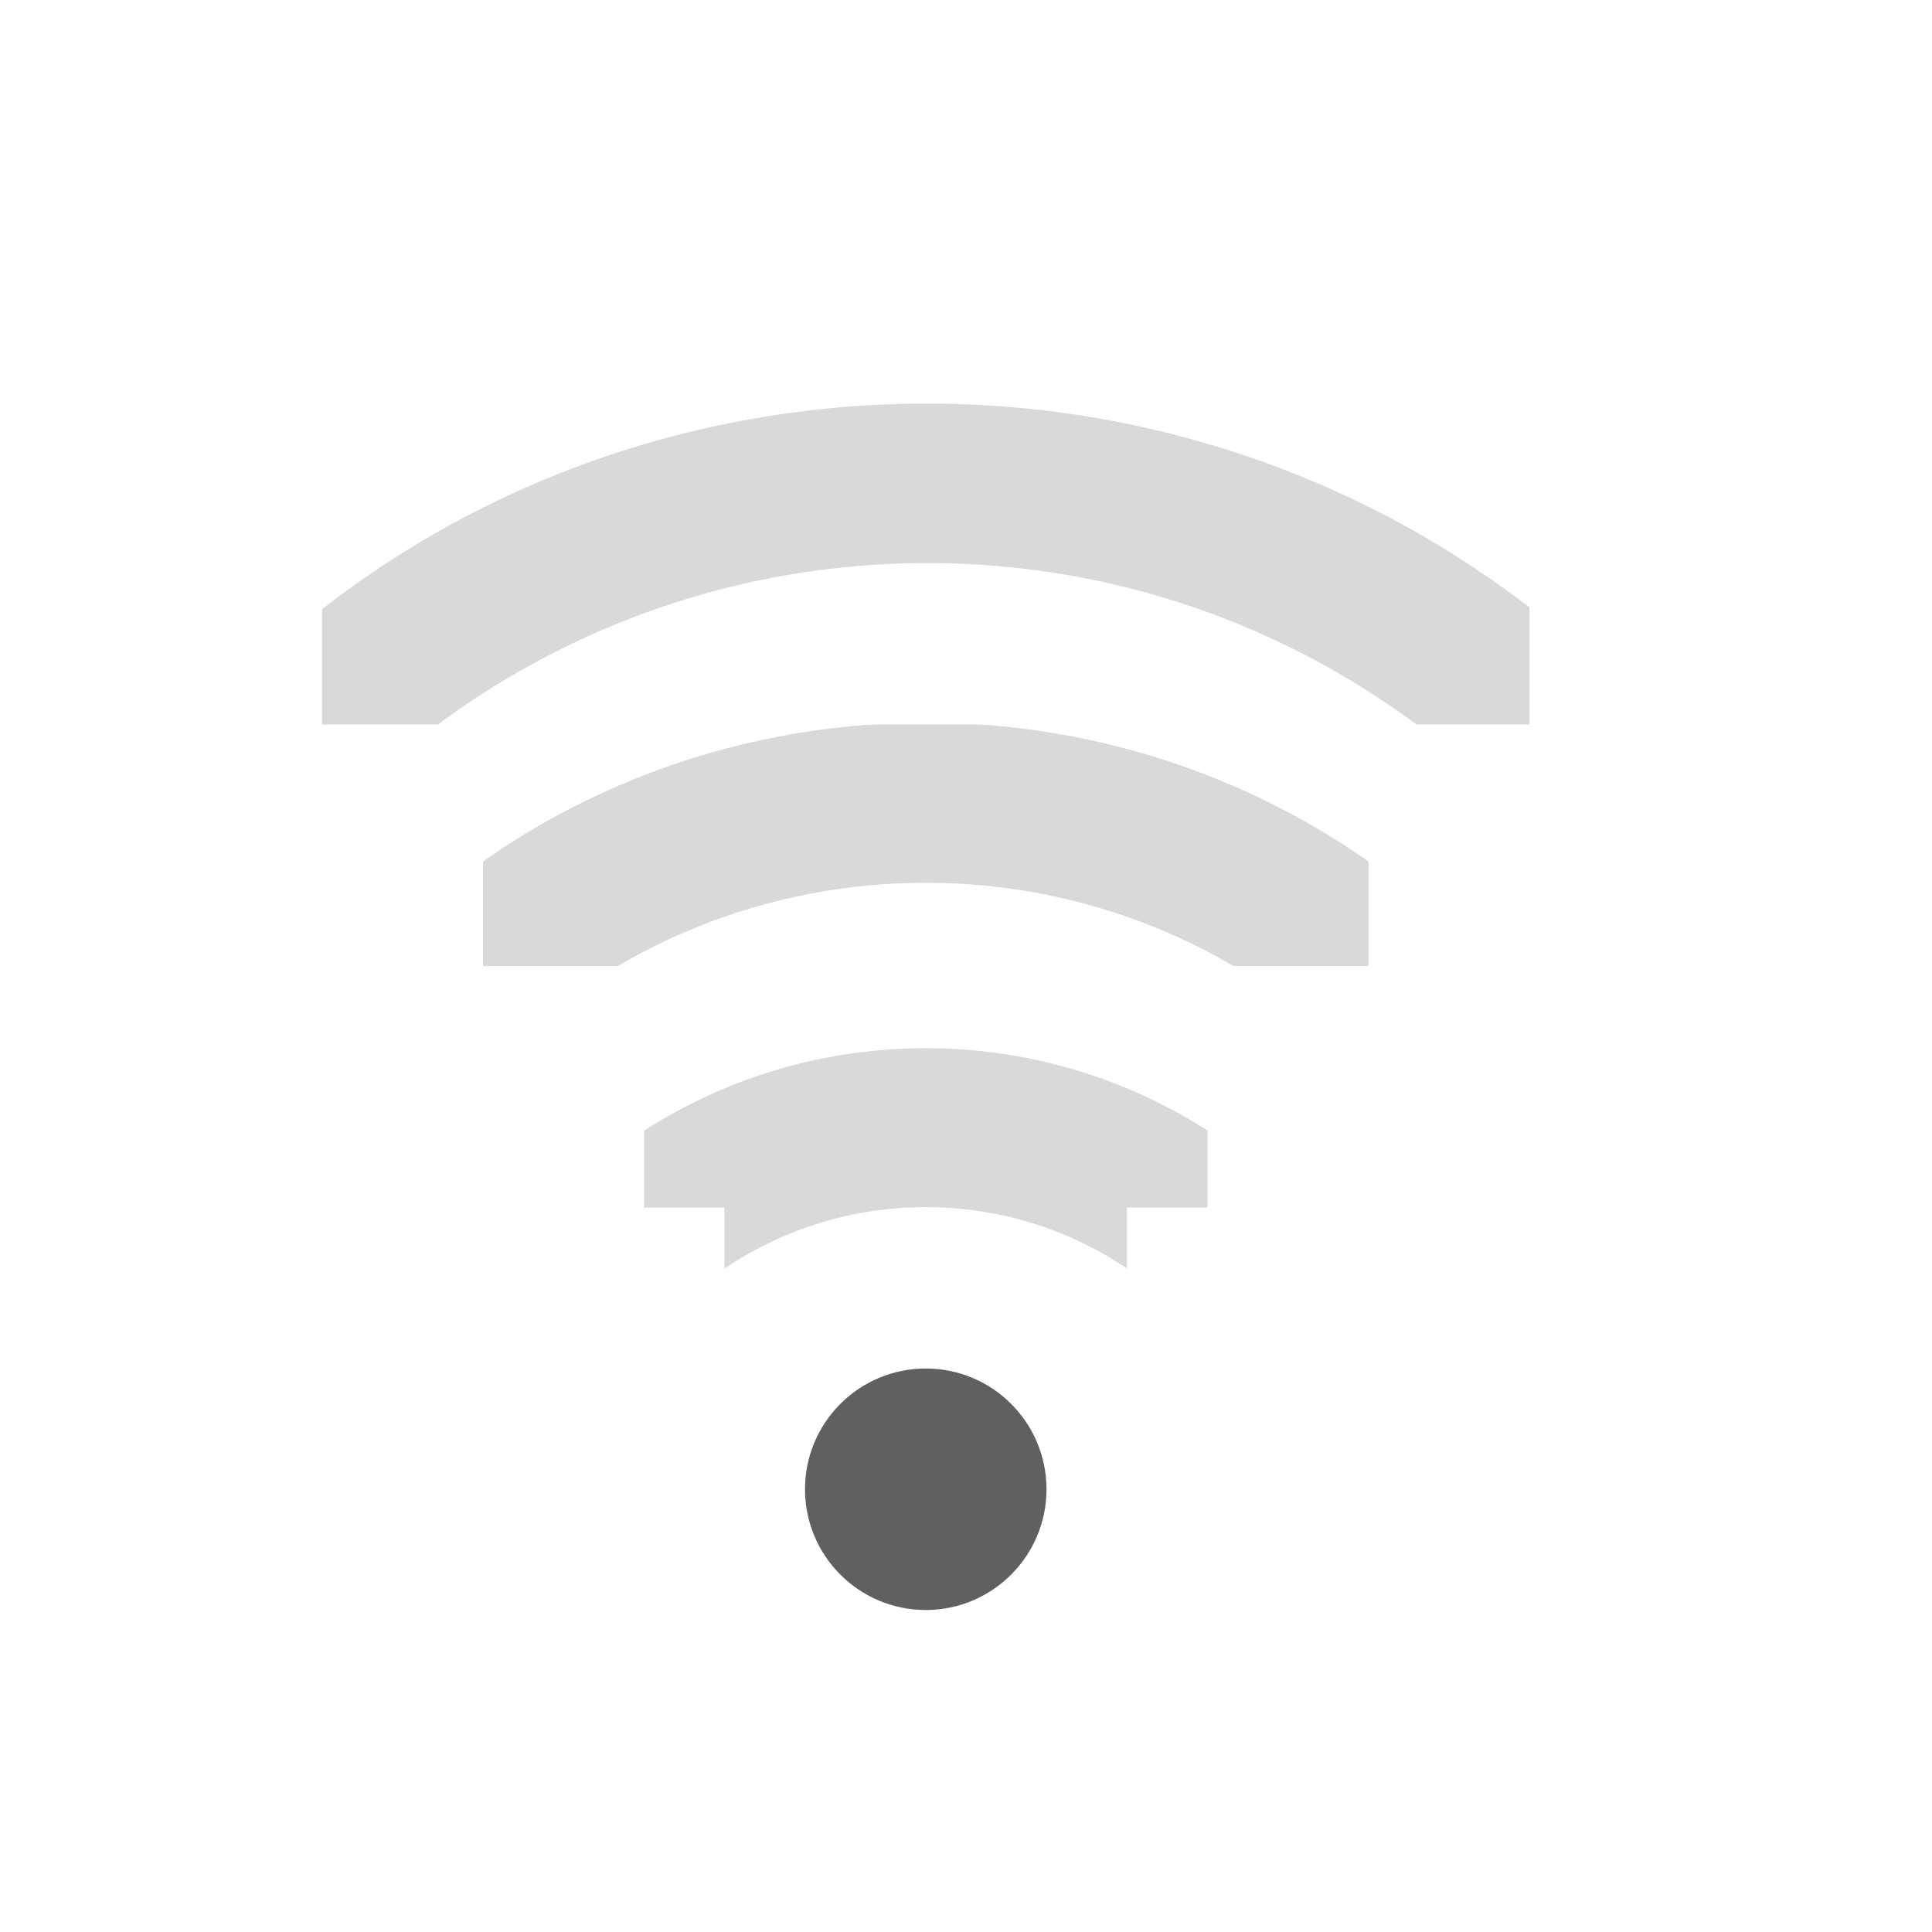
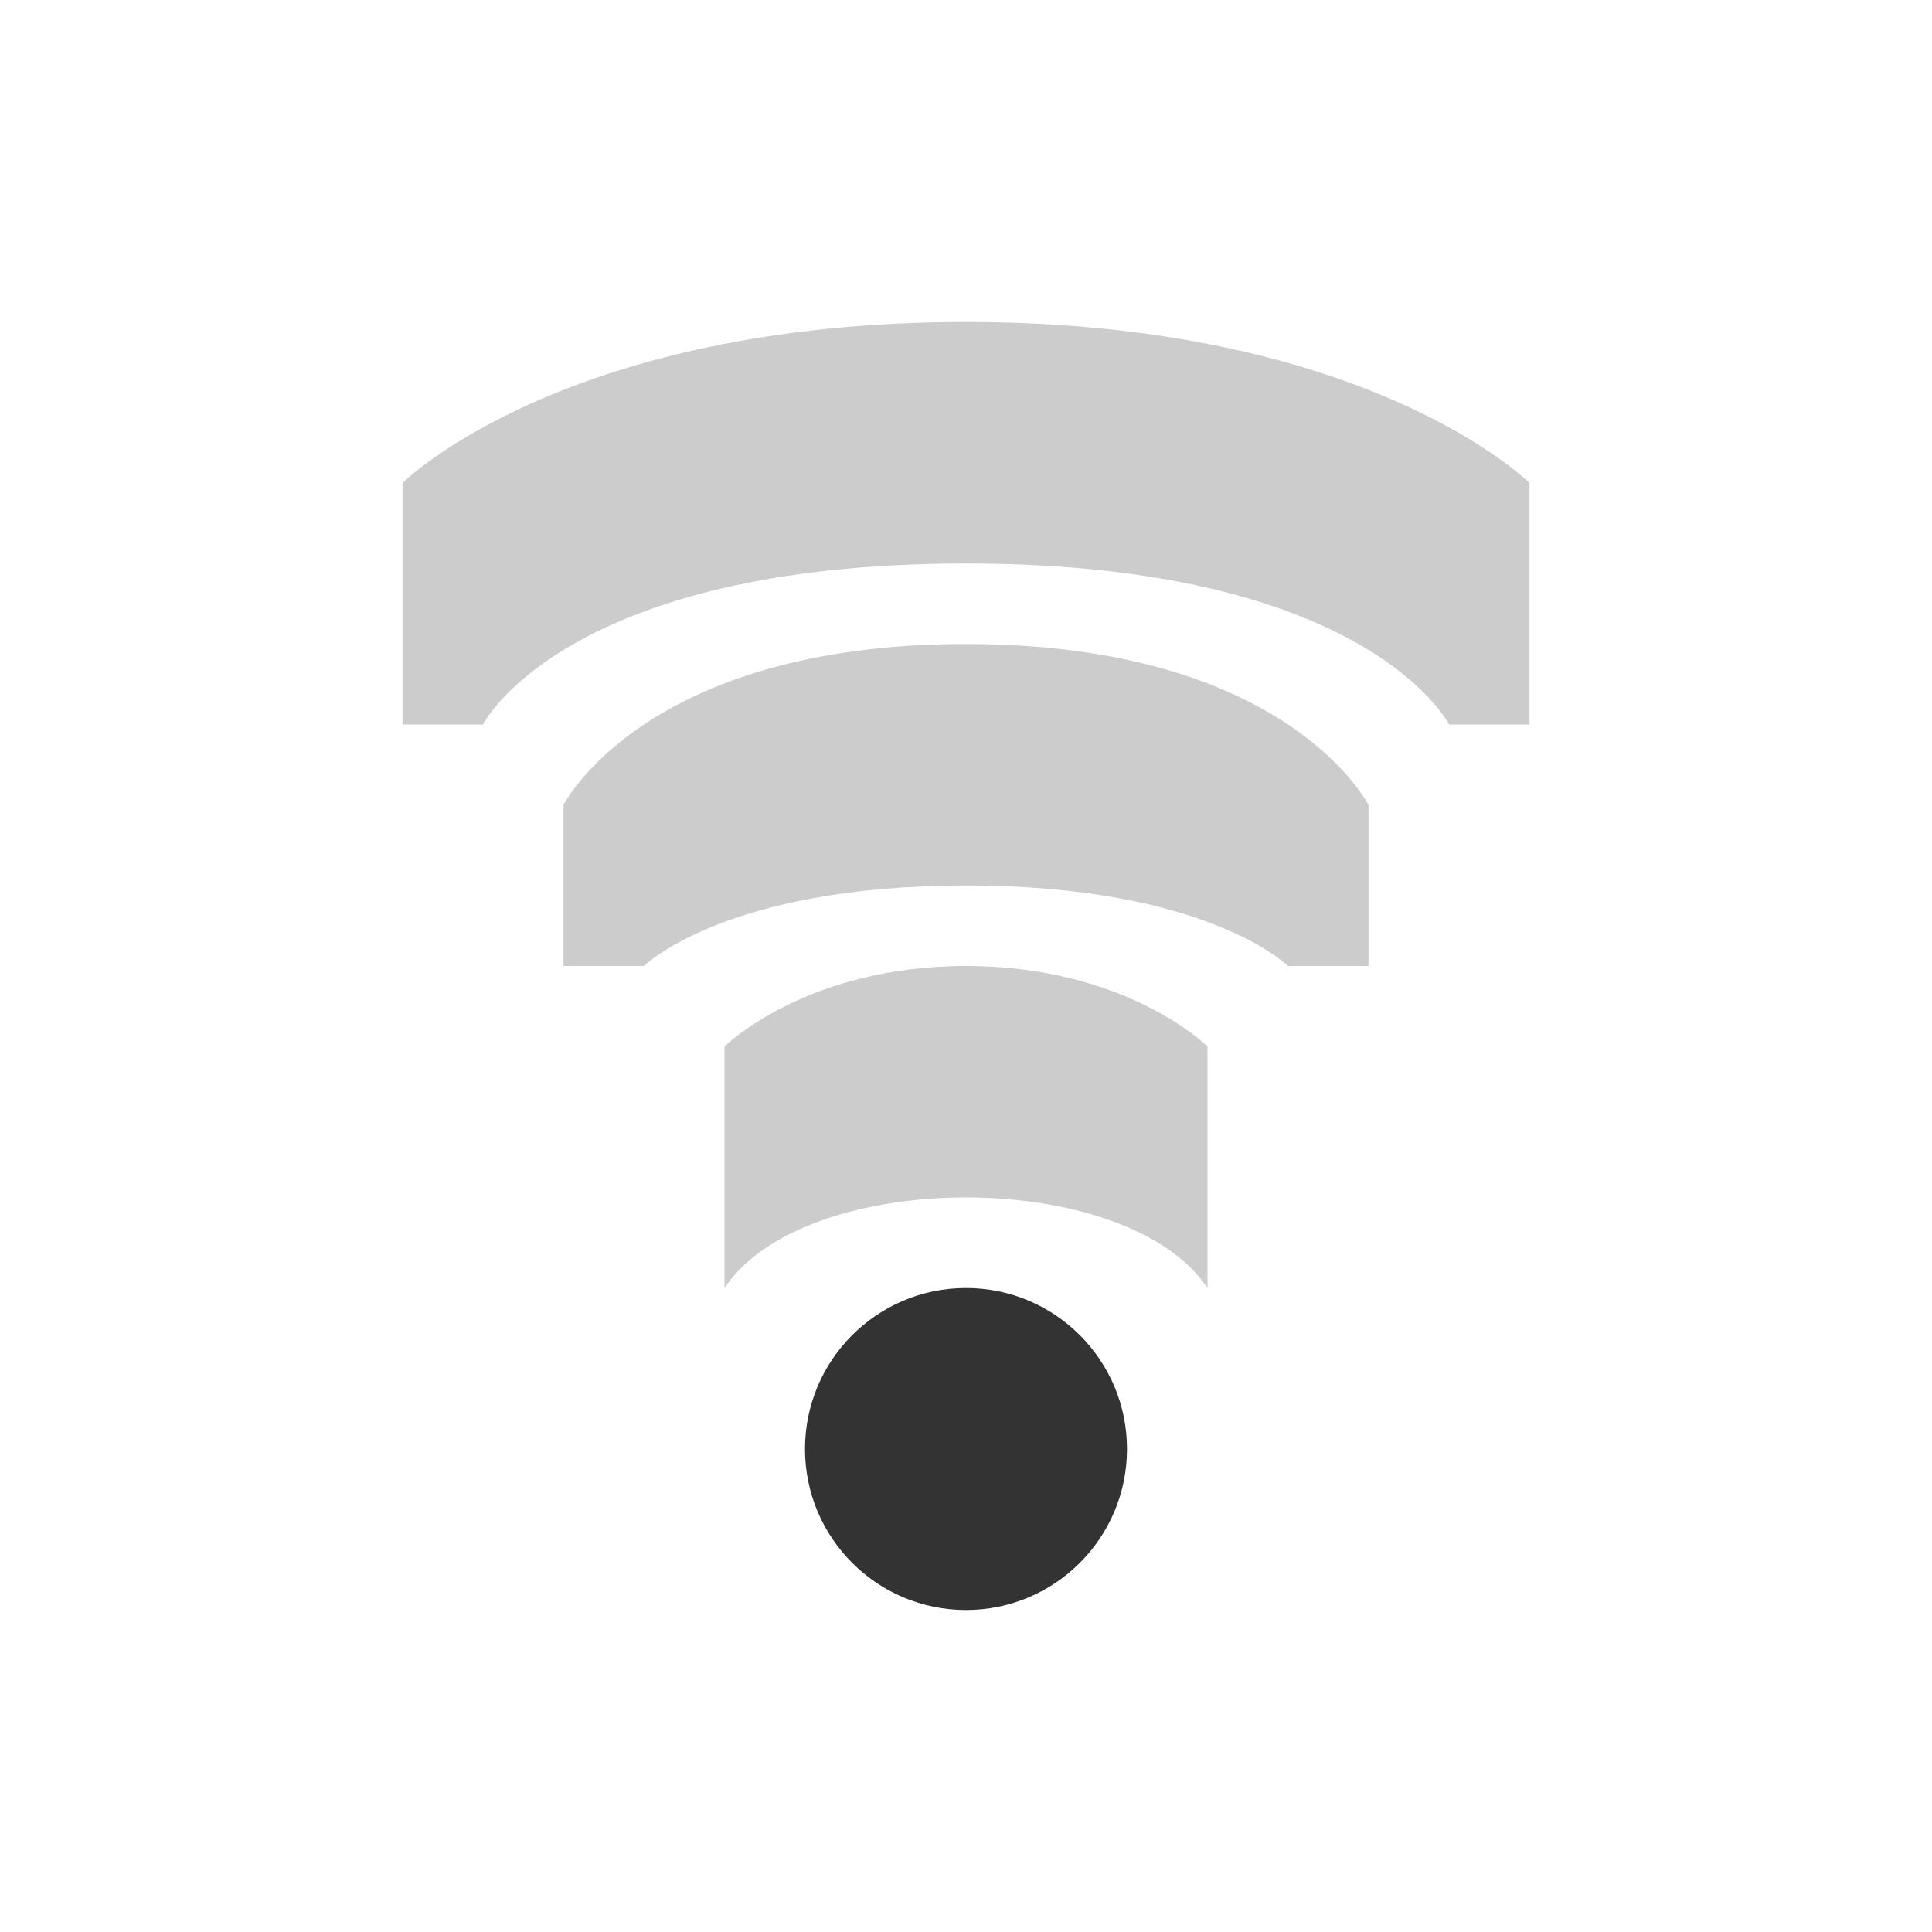
- <svg xmlns="http://www.w3.org/2000/svg" version="1.1" width="24" height="24" id="svg2906">
-   <defs id="defs2908">
-     <clipPath id="clipPath2915">
-       <rect width="4" height="15" x="-202" y="21" transform="matrix(0,-1,1,0,0,0)" id="rect2917" style="color:#000000;fill:#000000;fill-opacity:1;stroke:none;stroke-width:2;marker:none;visibility:visible;display:inline;overflow:visible;enable-background:accumulate" />
-     </clipPath>
-     <clipPath id="clipPath2854">
-       <rect width="1.125" height="4.125" x="27.375" y="221.875" id="rect2856" style="color:#000000;fill:#000000;fill-opacity:1;stroke:none;stroke-width:2;marker:none;visibility:visible;display:inline;overflow:visible;enable-background:accumulate" />
-     </clipPath>
-     <clipPath id="clipPath2920">
-       <path d="m 27.545,222.489 0,-0.58 1.739,0 0,4.057 -1.739,0 0,-0.58 -0.58,0 0,-2.898 0.58,0 z" id="path2922" style="color:#000000;fill:#000000;fill-opacity:1;fill-rule:nonzero;stroke:none;stroke-width:2;marker:none;visibility:visible;display:inline;overflow:visible;enable-background:accumulate" />
-     </clipPath>
-   </defs>
-   <g transform="translate(0,8)" id="layer1">
-     <path d="m 27.125,221.094 a 0.58,0.58 0 0 0 -0.344,1 c 1.023,1.023 1.023,2.664 0,3.688 a 0.58,0.58 0 1 0 0.812,0.812 c 1.466,-1.466 1.466,-3.846 0,-5.312 a 0.58,0.58 0 0 0 -0.469,-0.188 z" transform="matrix(0,-1.72549,1.72549,0,-374.9019,54.52941)" clip-path="url(#clipPath2920)" id="path2935-3" style="font-size:medium;font-style:normal;font-variant:normal;font-weight:normal;font-stretch:normal;text-indent:0;text-align:start;text-decoration:none;line-height:normal;letter-spacing:normal;word-spacing:normal;text-transform:none;direction:ltr;block-progression:tb;writing-mode:lr-tb;text-anchor:start;opacity:0.24;color:#000000;fill:#606060;fill-opacity:1;stroke:none;stroke-width:1.159;marker:none;visibility:visible;display:inline;overflow:visible;enable-background:accumulate;font-family:Andale Mono;-inkscape-font-specification:Andale Mono" />
-     <path d="m 27.062,221.312 a 0.375,0.375 0 0 0 -0.125,0.625 c 1.101,1.101 1.101,2.899 0,4 a 0.376,0.376 0 1 0 0.531,0.531 c 1.388,-1.388 1.388,-3.674 0,-5.062 a 0.375,0.375 0 0 0 -0.406,-0.094 z" transform="matrix(0,-2.666665,2.666665,0,-585.6663,76.99997)" clip-path="url(#clipPath2854)" id="path2937-8" style="font-size:medium;font-style:normal;font-variant:normal;font-weight:normal;font-stretch:normal;text-indent:0;text-align:start;text-decoration:none;line-height:normal;letter-spacing:normal;word-spacing:normal;text-transform:none;direction:ltr;block-progression:tb;writing-mode:lr-tb;text-anchor:start;opacity:0.24;color:#000000;fill:#606060;fill-opacity:1;stroke:none;stroke-width:0.75;marker:none;visibility:visible;display:inline;overflow:visible;enable-background:accumulate;font-family:Andale Mono;-inkscape-font-specification:Andale Mono" />
-     <path d="m 13,10.5 a 1.5,1.5 0 0 1 -3,0 1.5,1.5 0 1 1 3,0 z" id="path2948-8" style="fill:#606060;fill-opacity:1;stroke:none;display:inline" />
-     <path d="m 28.548,198.014 c -3.133,-0.008 -6.266,1.153 -8.656,3.531 a 1.005,1.005 0 1 0 1.406,1.438 c 4.015,-3.994 10.474,-3.984 14.469,0.031 0.059,0.059 0.13,0.127 0.188,0.188 a 1,1 0 1 0 1.438,-1.375 c -0.069,-0.073 -0.117,-0.148 -0.188,-0.219 -2.378,-2.391 -5.523,-3.586 -8.656,-3.594 z" transform="translate(-17,-201.0004)" clip-path="url(#clipPath2915)" id="path22-3" style="font-size:medium;font-style:normal;font-variant:normal;font-weight:normal;font-stretch:normal;text-indent:0;text-align:start;text-decoration:none;line-height:normal;letter-spacing:normal;word-spacing:normal;text-transform:none;direction:ltr;block-progression:tb;writing-mode:lr-tb;text-anchor:start;opacity:0.24;color:#000000;fill:#606060;fill-opacity:1;stroke:none;stroke-width:2;marker:none;visibility:visible;display:inline;overflow:visible;enable-background:accumulate;font-family:Andale Mono;-inkscape-font-specification:Andale Mono" />
+ <svg xmlns="http://www.w3.org/2000/svg" width="24" height="24" id="svg2" version="1.1">
+   <defs id="defs4" />
+   <g id="layer1" transform="translate(0,-1028.362)">
+     <path style="opacity:0.8;fill:#000000;fill-opacity:1;stroke:none" id="path3812" d="m 14,18 a 2,2 0 1 1 -4,0 2,2 0 1 1 4,0 z" transform="translate(0,1028.362)" />
+     <path style="opacity:0.2;fill:#000000;fill-opacity:1;stroke:none" d="m 9,16 c 1,-1.5 5,-1.5 6,0 l 0,-3 c 0,0 -1,-1 -3,-1 -2,0 -3,1 -3,1 z" id="path3818" transform="translate(0,1028.362)" />
+     <path style="opacity:0.2;fill:#000000;fill-opacity:1;stroke:none" d="m 8,12 c 0,0 1,-1 4,-1 3,0 4,1 4,1 l 1,0 0,-2 C 17,10 16,8 12,8 8,8 7,10 7,10 l 0,2 z" id="path3820" transform="translate(0,1028.362)" />
+     <path style="opacity:0.2;fill:#000000;fill-opacity:1;stroke:none" d="m 6,9 c 0,0 1,-2 6,-2 5,0 6,2 6,2 l 1,0 0,-3 C 19,6 17,4 12,4 7,4 5,6 5,6 l 0,3 z" id="path3822" transform="translate(0,1028.362)" />
  </g>
</svg>
